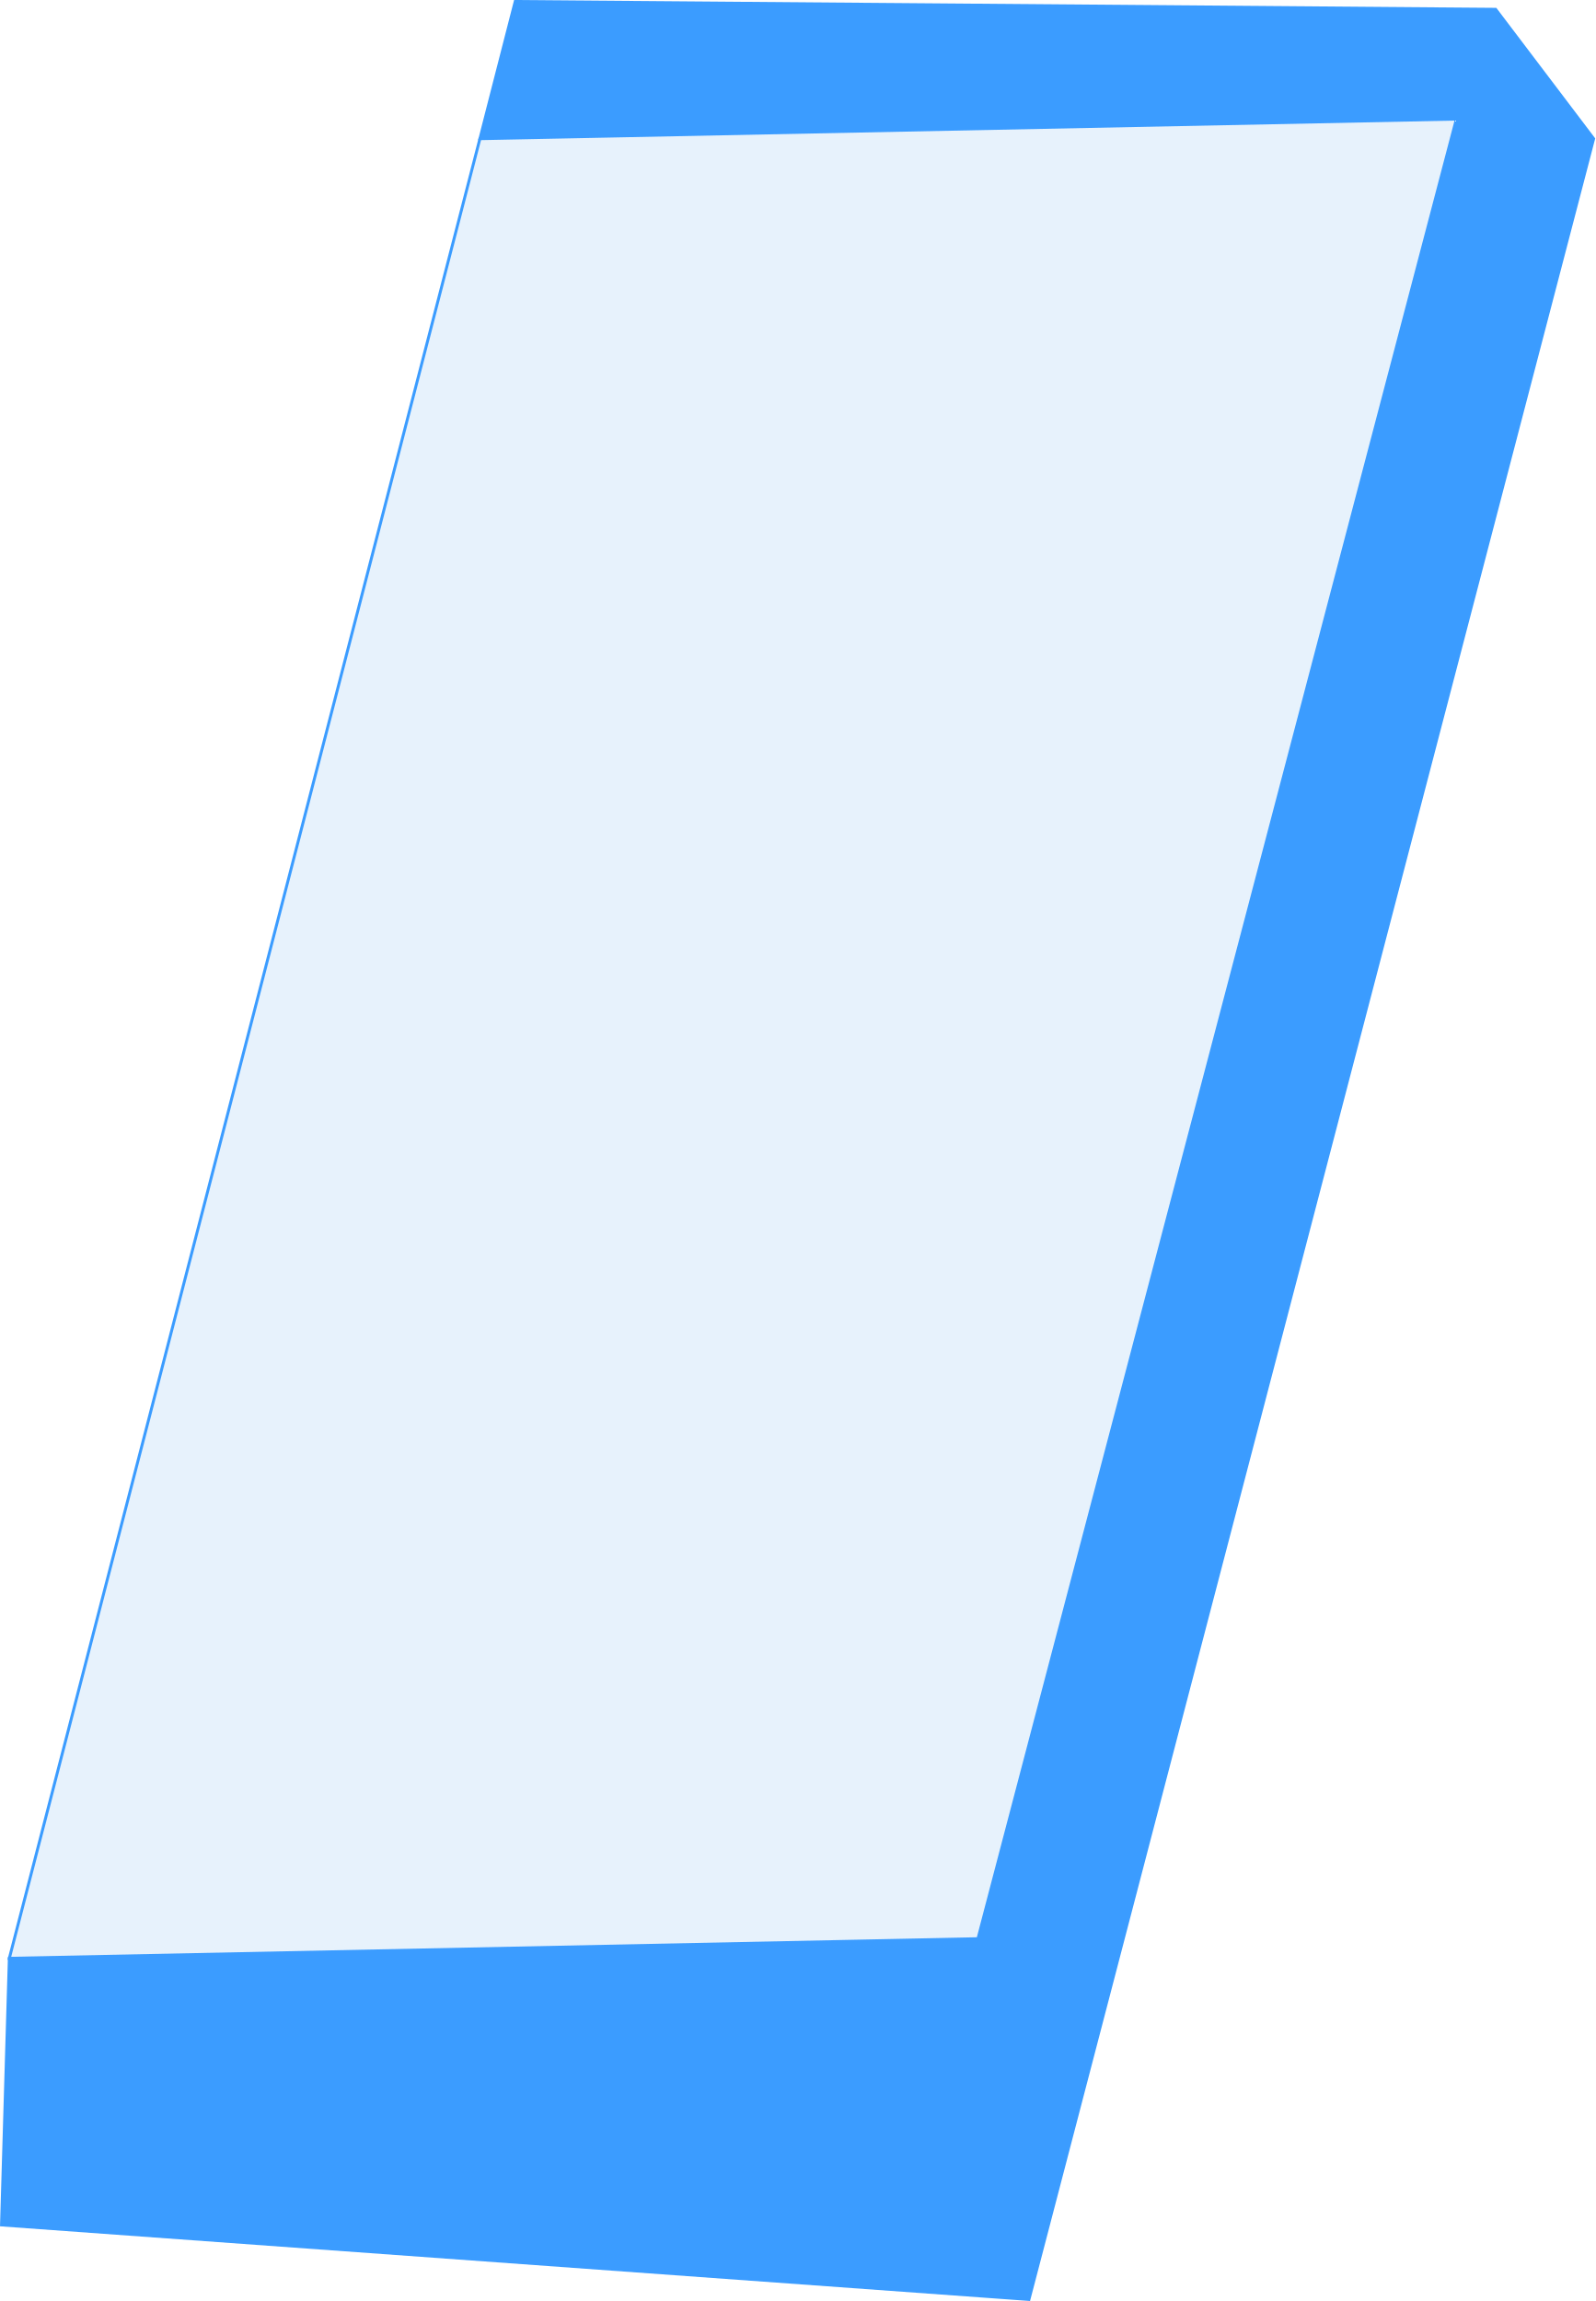
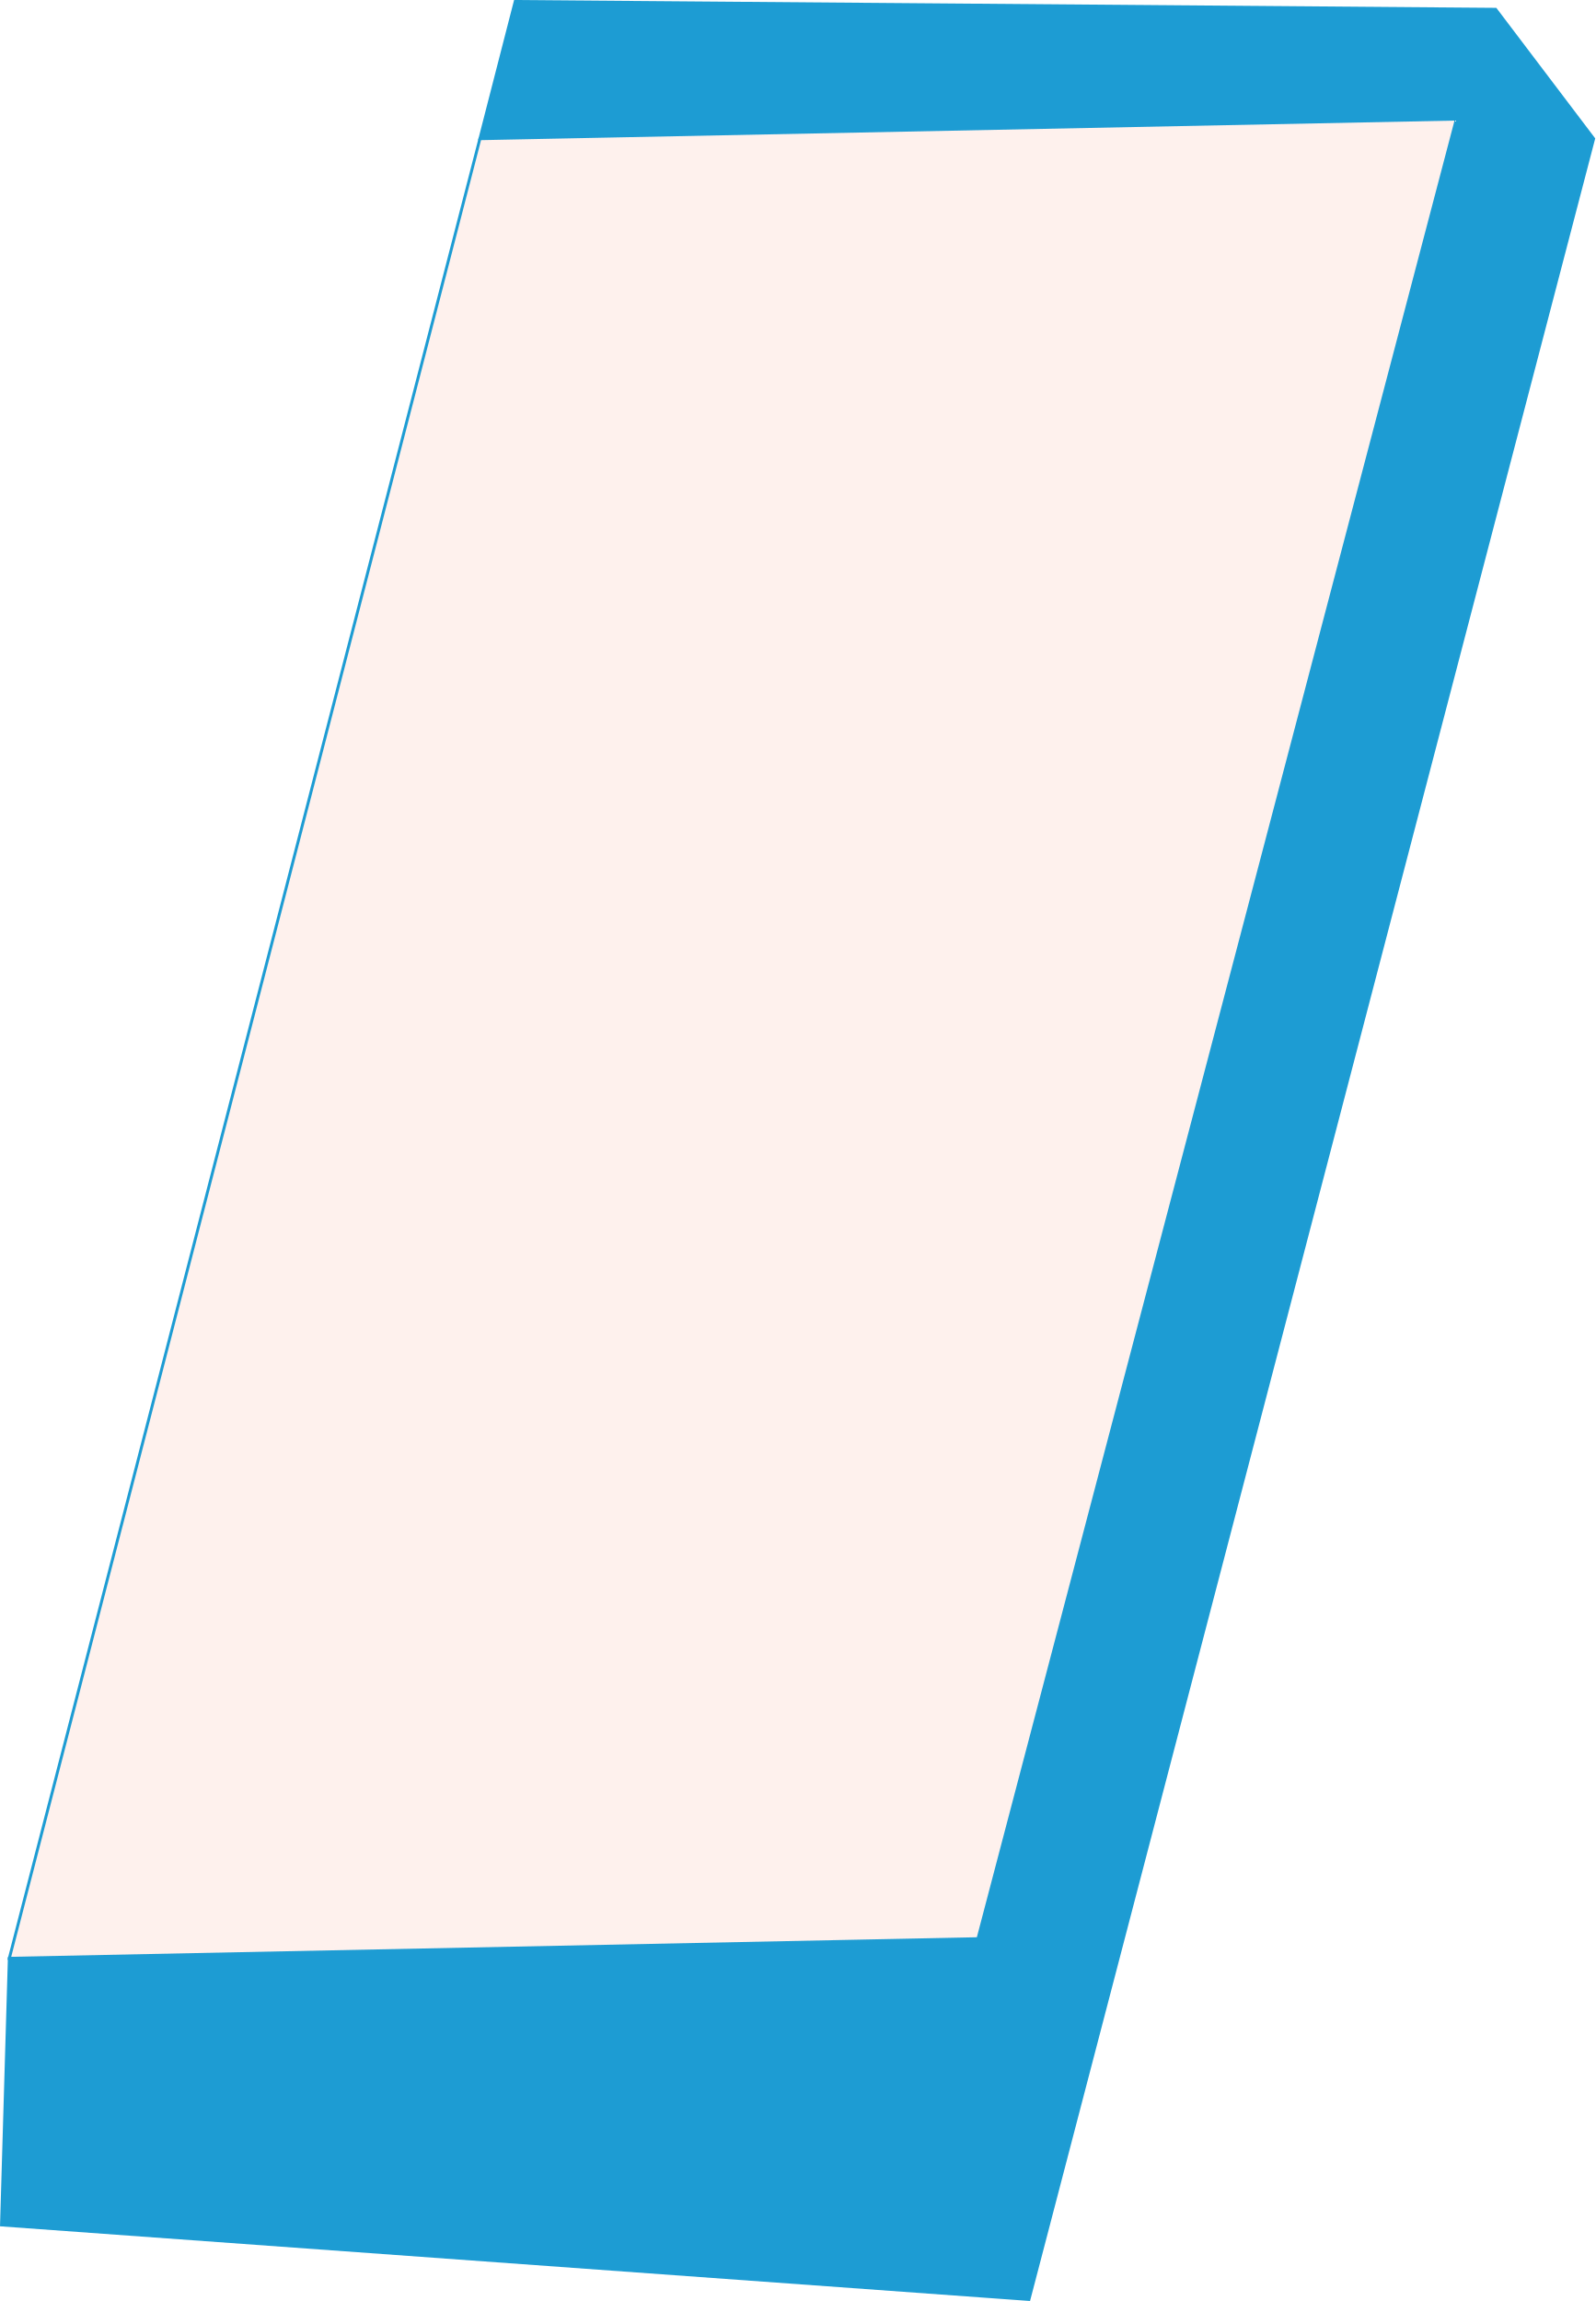
<svg xmlns="http://www.w3.org/2000/svg" xml:space="preserve" width="110.199mm" height="158.956mm" version="1.1" style="shape-rendering:geometricPrecision; text-rendering:geometricPrecision; image-rendering:optimizeQuality; fill-rule:evenodd; clip-rule:evenodd" viewBox="0 0 11020.52 15896.55">
  <defs>
    <style type="text/css">
   
-     .str0 {stroke:#3B9CFF;stroke-width:20;stroke-miterlimit:22.926}
-     .fil0 {fill:#3B9CFF}
-     .fil1 {fill:#E7F2FC}
+     .str0 {stroke:#1D9CD3;stroke-width:20;stroke-miterlimit:22.926}
+     .fil0 {fill:#1D9CD3}
+     .fil1 {fill:#fef1ed}
   
  </style>
  </defs>
  <g id="Layer_x0020_1">
    <g id="_2091706461024">
      <polygon class="fil0 str0" points="3559.33,10.06 3315.48,958.29 10061.38,822.82 6756.19,13393.49 64.44,13528.96 10.28,15371.19 7108.38,15885.98 11009.61,958.29 10332.32,64.22 " />
      <polygon class="fil1 str0" points="3315.48,958.29 64.44,13528.96 6756.19,13393.49 10061.38,822.82 " />
    </g>
  </g>
</svg>
